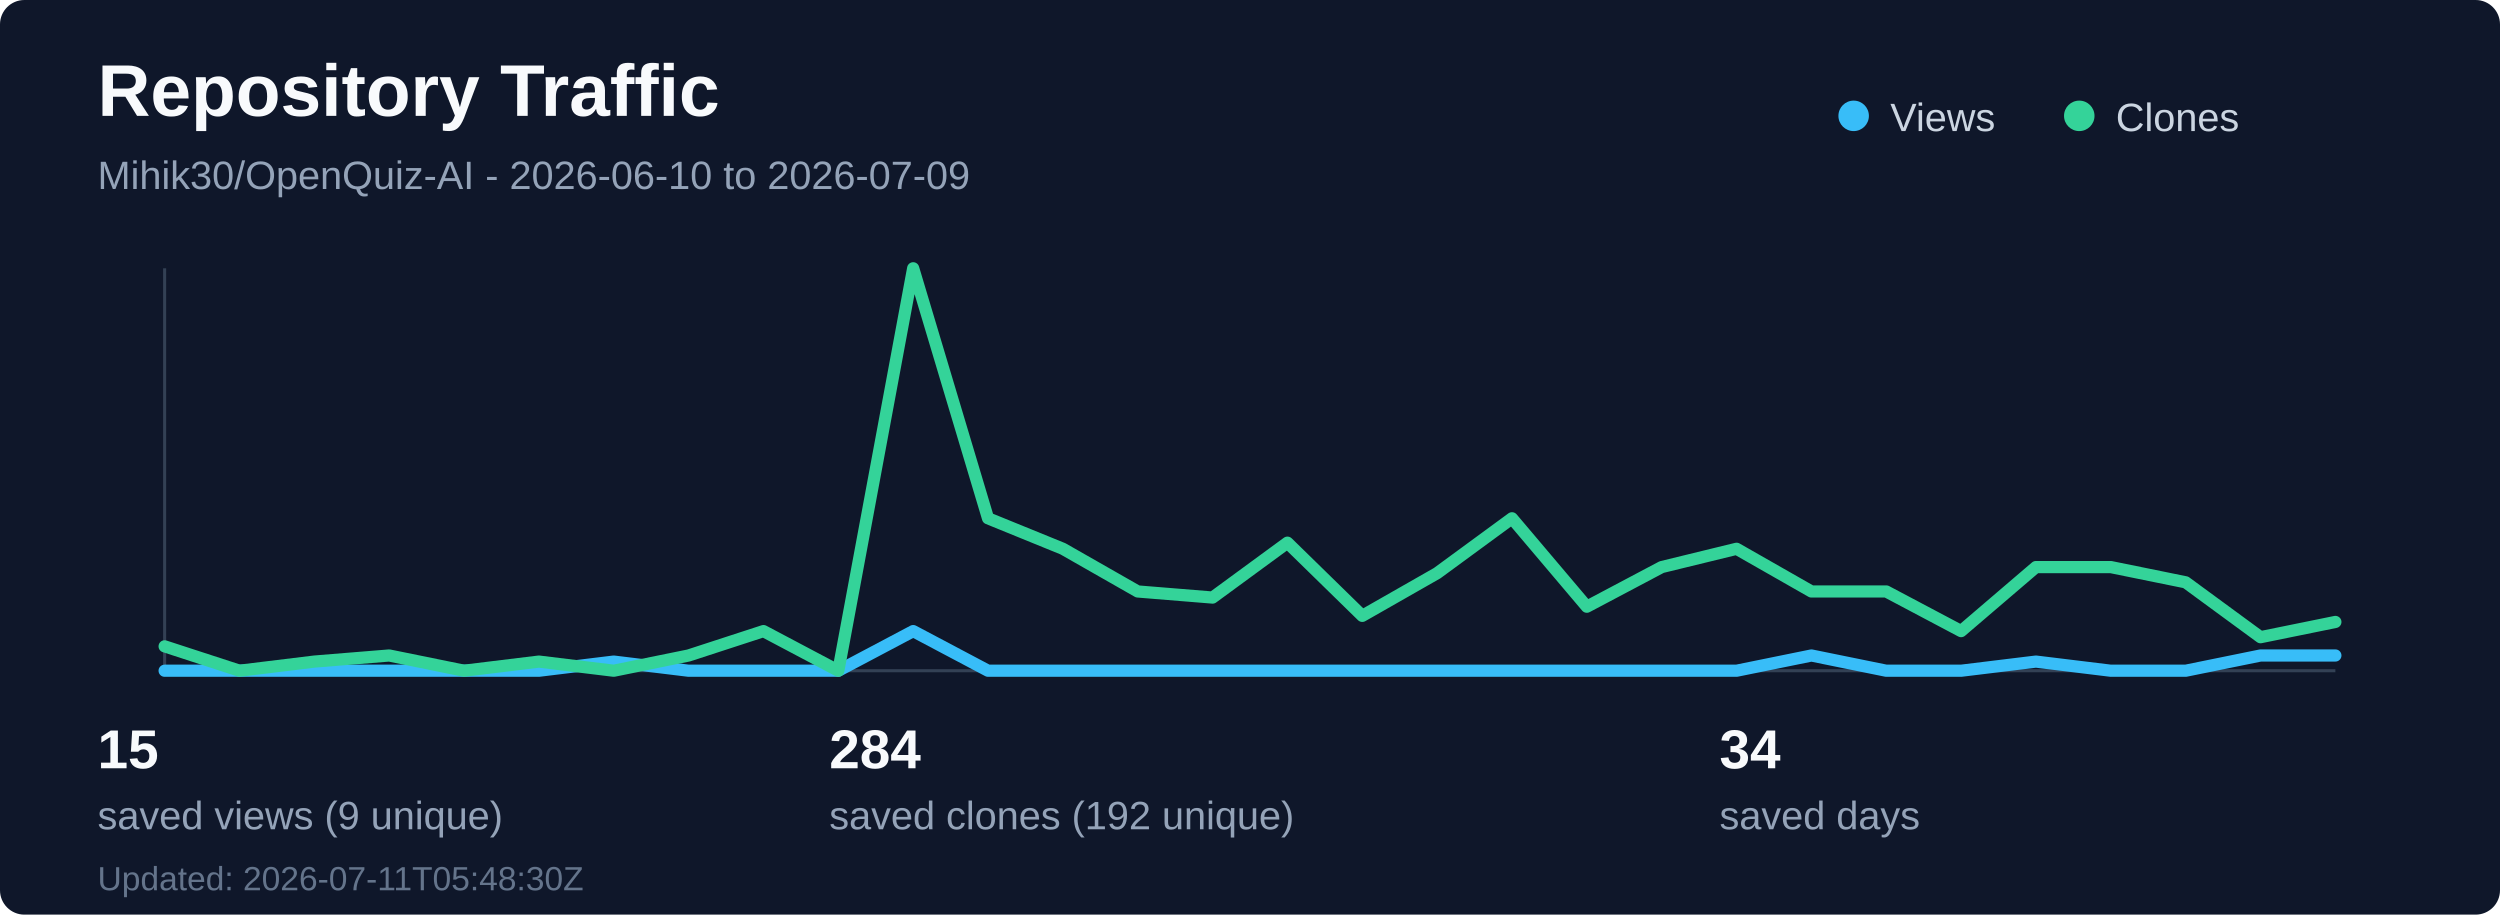
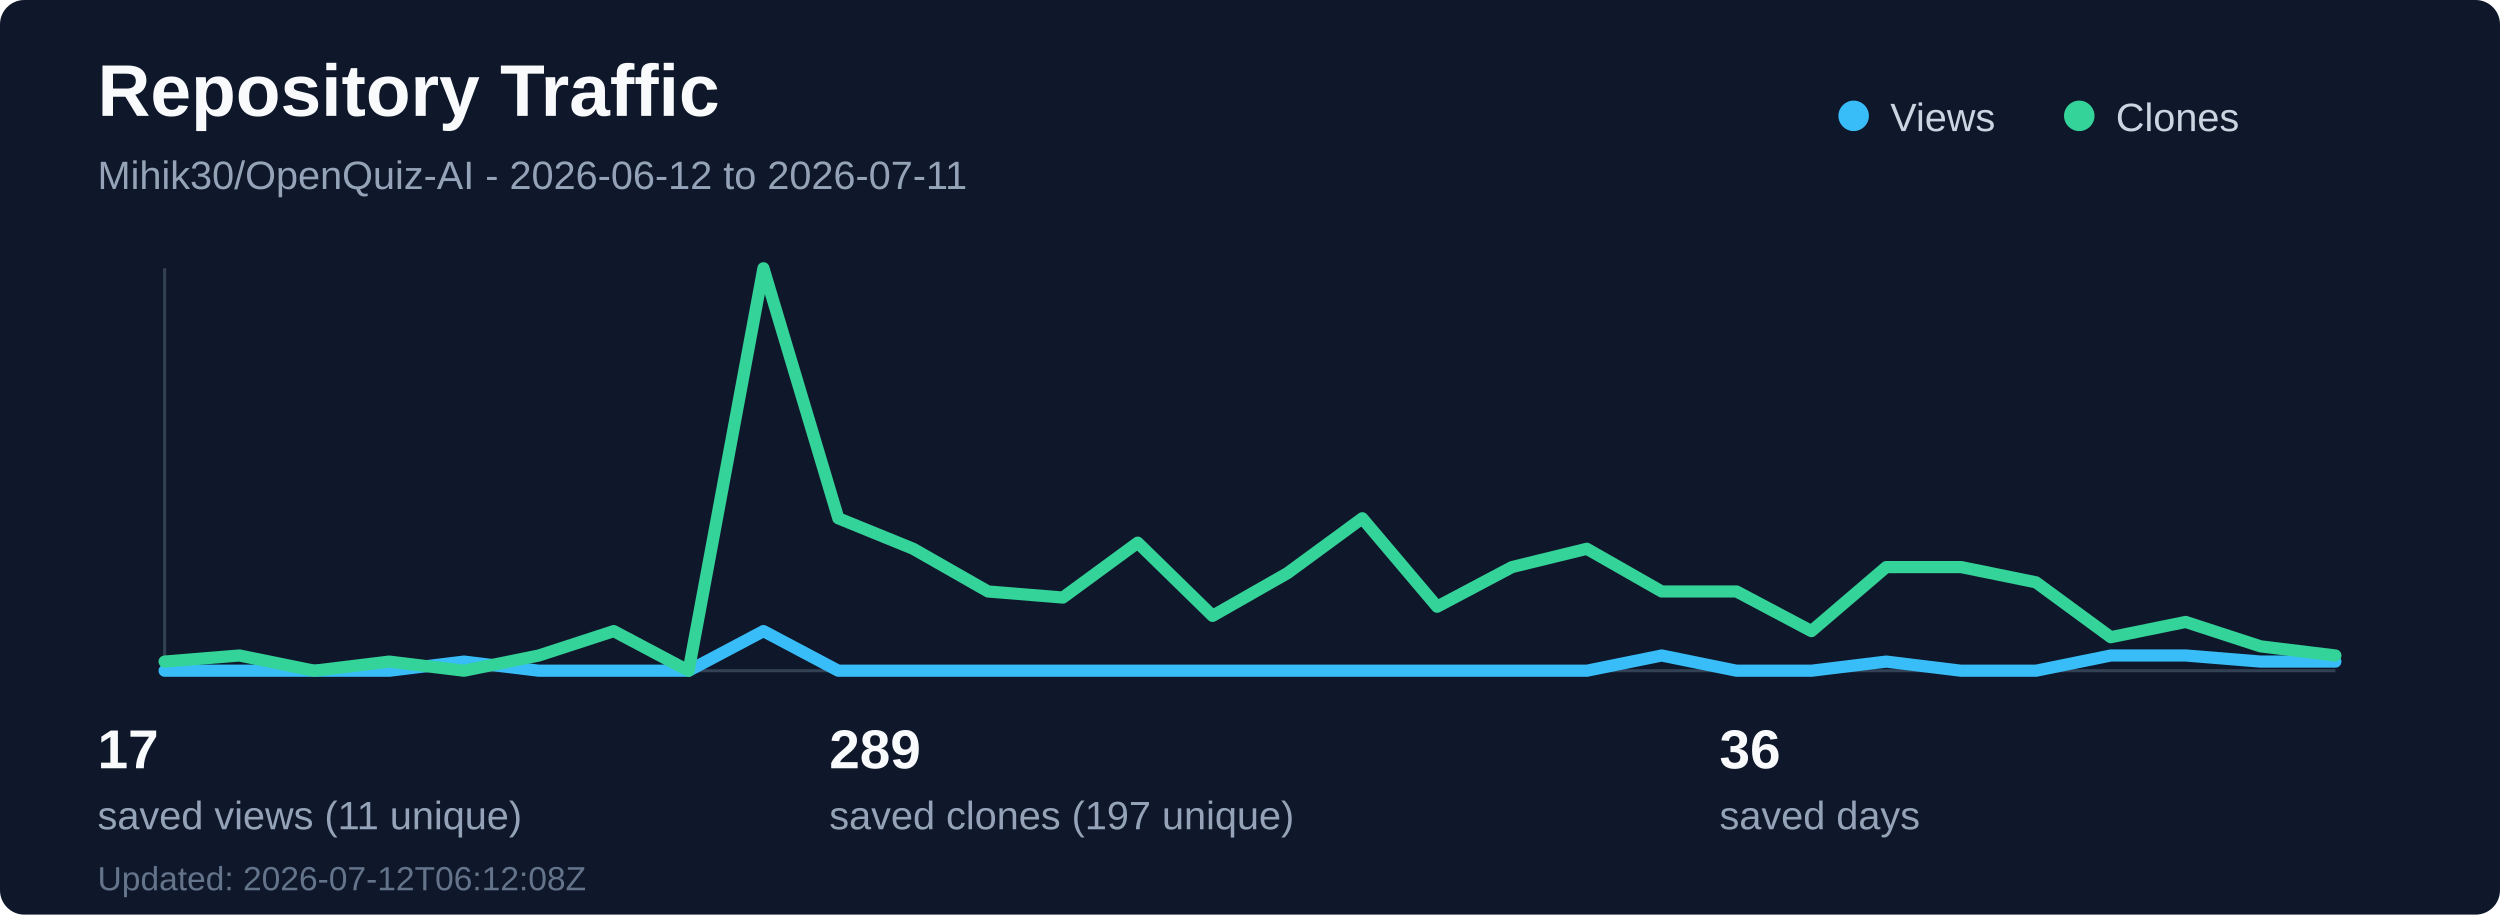
<svg xmlns="http://www.w3.org/2000/svg" width="820" height="300" viewBox="0 0 820 300" fill="none" role="img" aria-labelledby="title desc">
  <rect width="820" height="300" rx="8" fill="#0f172a" />
  <text x="32" y="38" fill="#f8fafc" font-family="Segoe UI, Arial, sans-serif" font-size="24" font-weight="700">Repository Traffic</text>
-   <text x="32" y="62" fill="#94a3b8" font-family="Segoe UI, Arial, sans-serif" font-size="13">Mihik30/OpenQuiz-AI - 2026-06-10 to 2026-07-09</text>
+   <text x="32" y="62" fill="#94a3b8" font-family="Segoe UI, Arial, sans-serif" font-size="13">Mihik30/OpenQuiz-AI - 2026-06-12 to 2026-07-11</text>
  <line x1="54" y1="220" x2="766" y2="220" stroke="#334155" stroke-width="1" />
  <line x1="54" y1="88" x2="54" y2="220" stroke="#334155" stroke-width="1" />
-   <polyline points="54.0,220 78.55,220 103.1,220 127.66,220 152.21,220 176.76,220 201.31,217 225.86,220 250.41,220 274.97,220 299.52,207 324.07,220 348.62,220 373.17,220 397.72,220 422.28,220 446.83,220 471.38,220 495.93,220 520.48,220 545.03,220 569.59,220 594.14,215 618.69,220 643.24,220 667.79,217 692.34,220 716.9,220 741.45,215 766.0,215" fill="none" stroke="#38bdf8" stroke-width="4" stroke-linecap="round" stroke-linejoin="round" />
-   <polyline points="54.0,212 78.55,220 103.1,217 127.66,215 152.21,220 176.76,217 201.31,220 225.86,215 250.41,207 274.97,220 299.52,88 324.07,170 348.62,180 373.17,194 397.72,196 422.28,178 446.83,202 471.38,188 495.93,170 520.48,199 545.03,186 569.59,180 594.14,194 618.69,194 643.24,207 667.79,186 692.34,186 716.9,191 741.45,209 766.0,204" fill="none" stroke="#34d399" stroke-width="4" stroke-linecap="round" stroke-linejoin="round" />
+   <polyline points="54.0,220 78.55,220 103.1,220 127.66,220 152.21,217 176.76,220 201.31,220 225.86,220 250.41,207 274.97,220 299.52,220 324.07,220 348.62,220 373.17,220 397.72,220 422.28,220 446.83,220 471.38,220 495.93,220 520.48,220 545.03,215 569.59,220 594.14,220 618.69,217 643.24,220 667.79,220 692.34,215 716.9,215 741.45,217 766.0,217" fill="none" stroke="#38bdf8" stroke-width="4" stroke-linecap="round" stroke-linejoin="round" />
+   <polyline points="54.0,217 78.55,215 103.1,220 127.66,217 152.21,220 176.76,215 201.31,207 225.86,220 250.41,88 274.97,170 299.52,180 324.07,194 348.62,196 373.17,178 397.72,202 422.28,188 446.83,170 471.38,199 495.93,186 520.48,180 545.03,194 569.59,194 594.14,207 618.69,186 643.24,186 667.79,191 692.34,209 716.9,204 741.45,212 766.0,215" fill="none" stroke="#34d399" stroke-width="4" stroke-linecap="round" stroke-linejoin="round" />
  <circle cx="608" cy="38" r="5" fill="#38bdf8" />
  <text x="620" y="43" fill="#cbd5e1" font-family="Segoe UI, Arial, sans-serif" font-size="13">Views</text>
  <circle cx="682" cy="38" r="5" fill="#34d399" />
  <text x="694" y="43" fill="#cbd5e1" font-family="Segoe UI, Arial, sans-serif" font-size="13">Clones</text>
-   <text x="32" y="252" fill="#f8fafc" font-family="Segoe UI, Arial, sans-serif" font-size="18" font-weight="700">15</text>
-   <text x="32" y="272" fill="#94a3b8" font-family="Segoe UI, Arial, sans-serif" font-size="13">saved views (9 unique)</text>
-   <text x="272" y="252" fill="#f8fafc" font-family="Segoe UI, Arial, sans-serif" font-size="18" font-weight="700">284</text>
-   <text x="272" y="272" fill="#94a3b8" font-family="Segoe UI, Arial, sans-serif" font-size="13">saved clones (192 unique)</text>
-   <text x="564" y="252" fill="#f8fafc" font-family="Segoe UI, Arial, sans-serif" font-size="18" font-weight="700">34</text>
+   <text x="32" y="252" fill="#f8fafc" font-family="Segoe UI, Arial, sans-serif" font-size="18" font-weight="700">17</text>
+   <text x="32" y="272" fill="#94a3b8" font-family="Segoe UI, Arial, sans-serif" font-size="13">saved views (11 unique)</text>
+   <text x="272" y="252" fill="#f8fafc" font-family="Segoe UI, Arial, sans-serif" font-size="18" font-weight="700">289</text>
+   <text x="272" y="272" fill="#94a3b8" font-family="Segoe UI, Arial, sans-serif" font-size="13">saved clones (197 unique)</text>
+   <text x="564" y="252" fill="#f8fafc" font-family="Segoe UI, Arial, sans-serif" font-size="18" font-weight="700">36</text>
  <text x="564" y="272" fill="#94a3b8" font-family="Segoe UI, Arial, sans-serif" font-size="13">saved days</text>
-   <text x="32" y="292" fill="#64748b" font-family="Segoe UI, Arial, sans-serif" font-size="11">Updated: 2026-07-11T05:48:30Z</text>
+   <text x="32" y="292" fill="#64748b" font-family="Segoe UI, Arial, sans-serif" font-size="11">Updated: 2026-07-12T06:12:08Z</text>
</svg>
